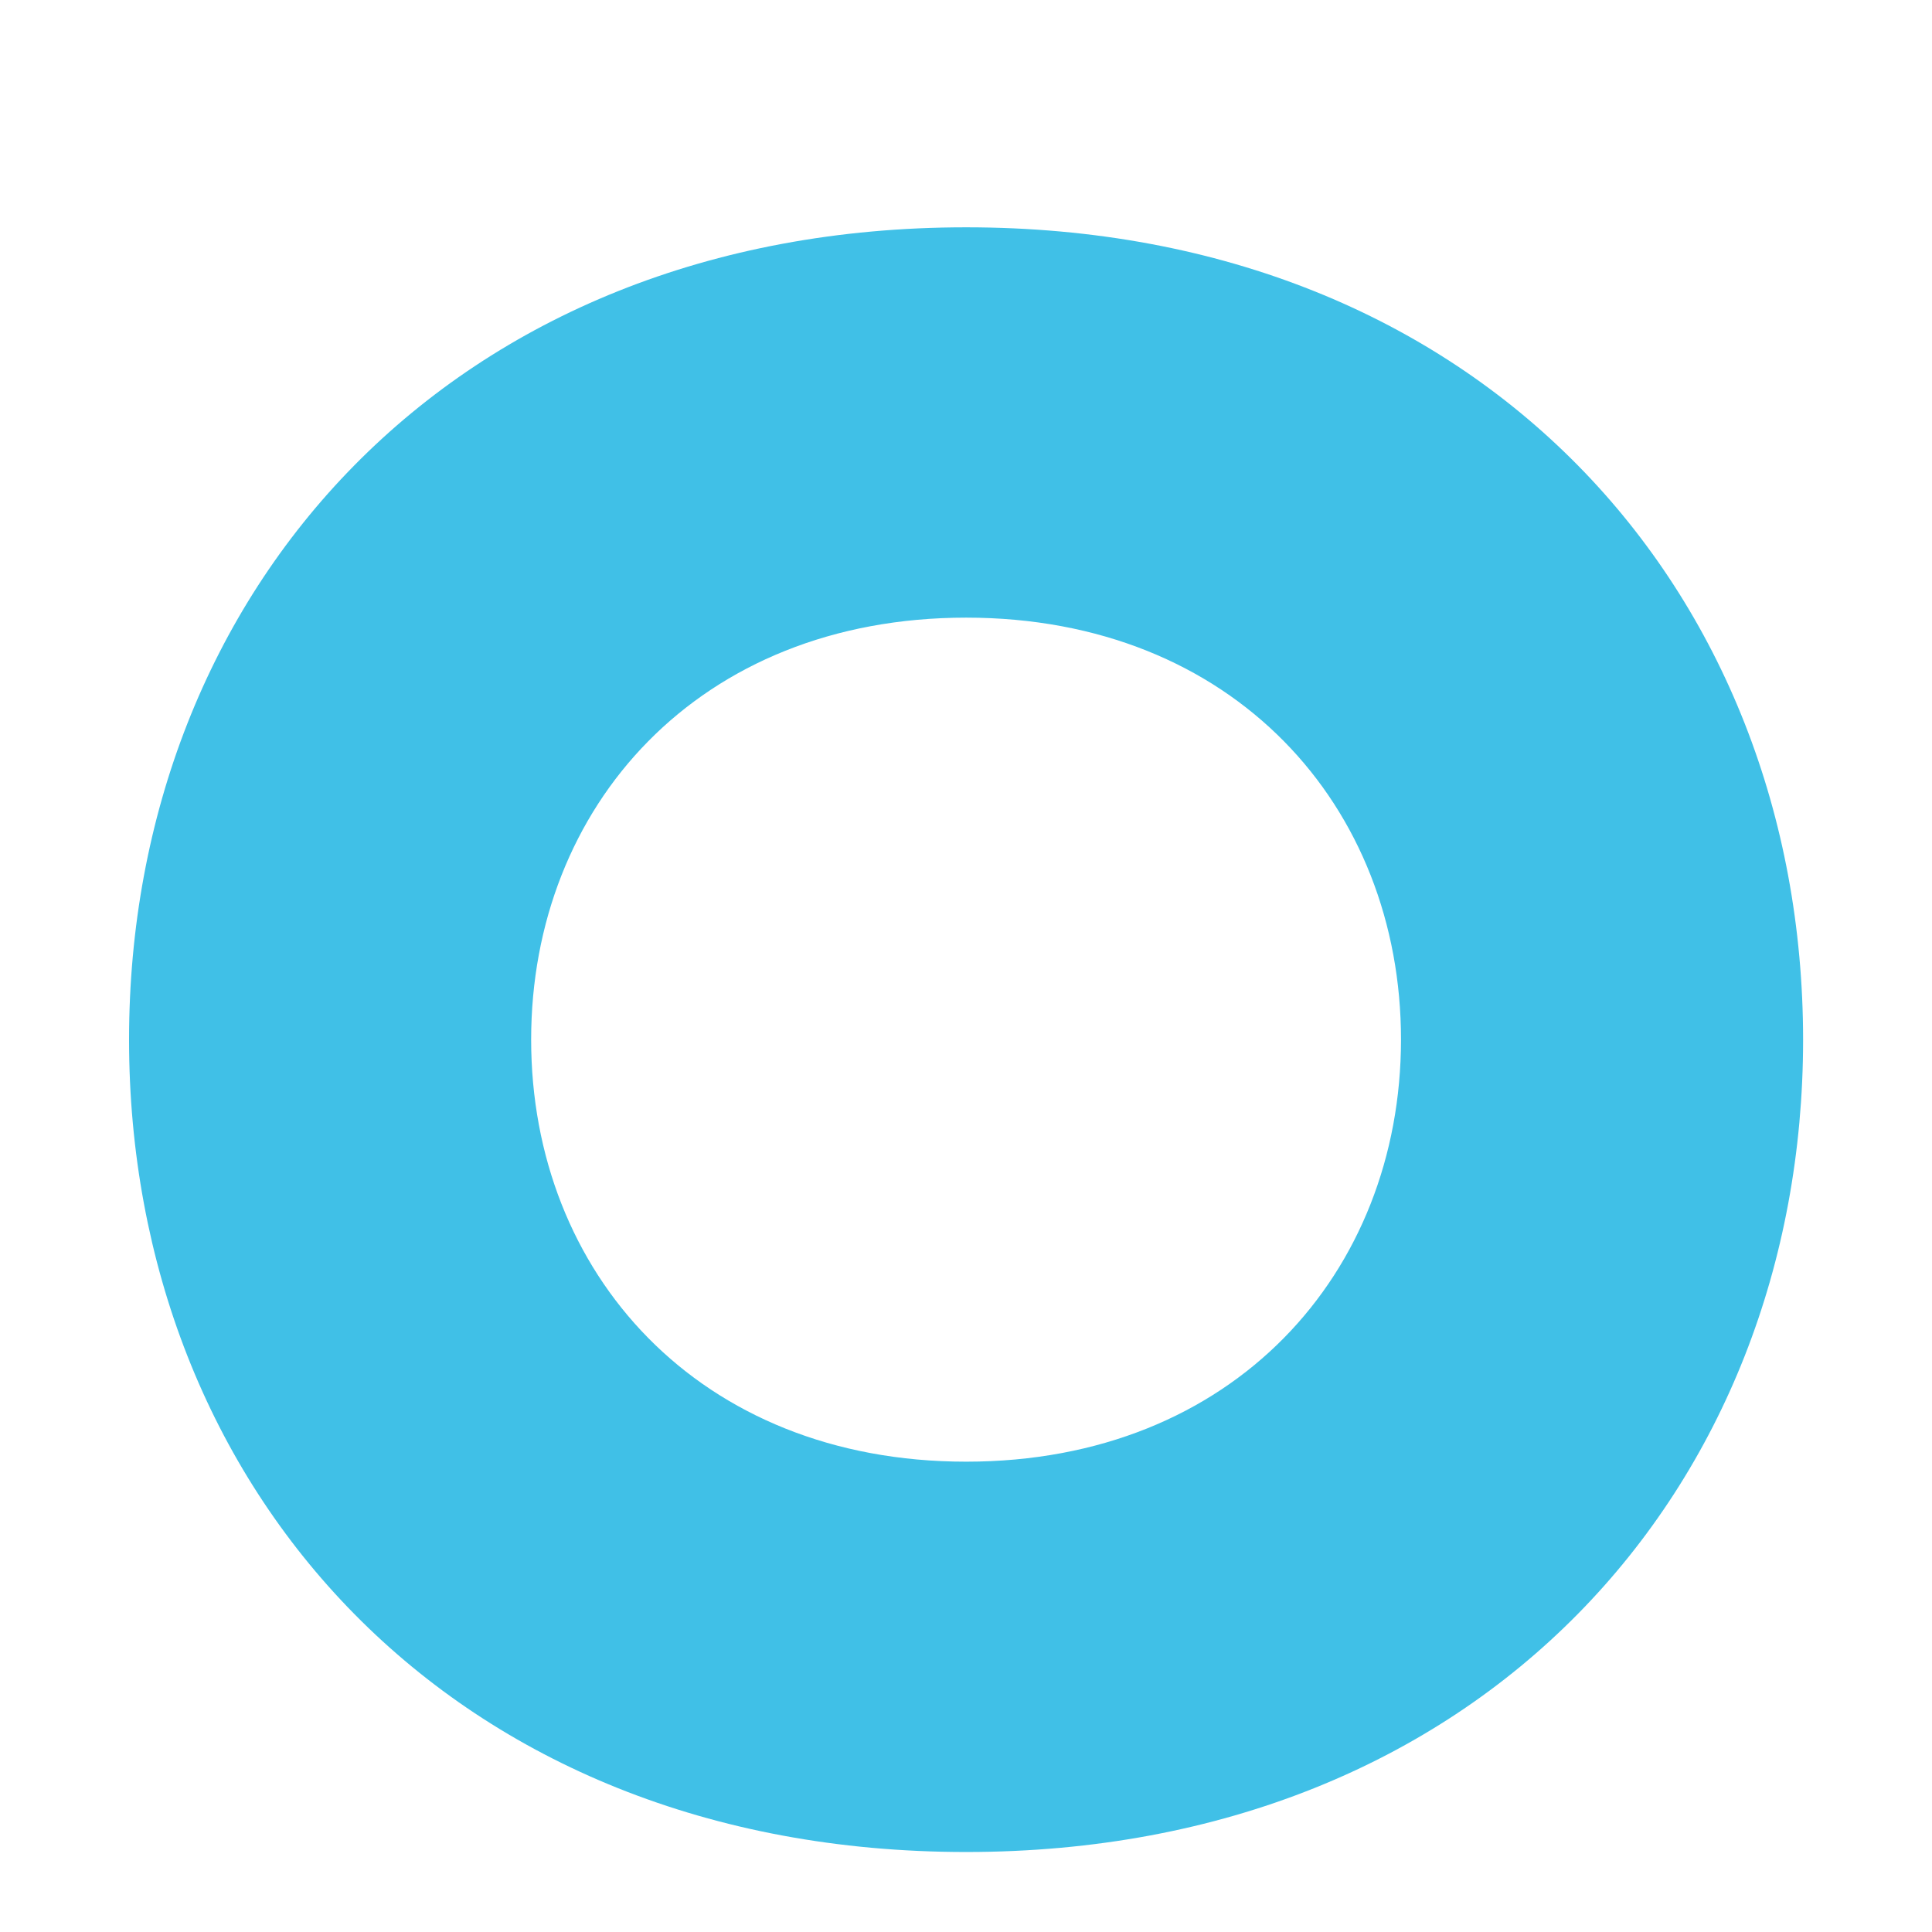
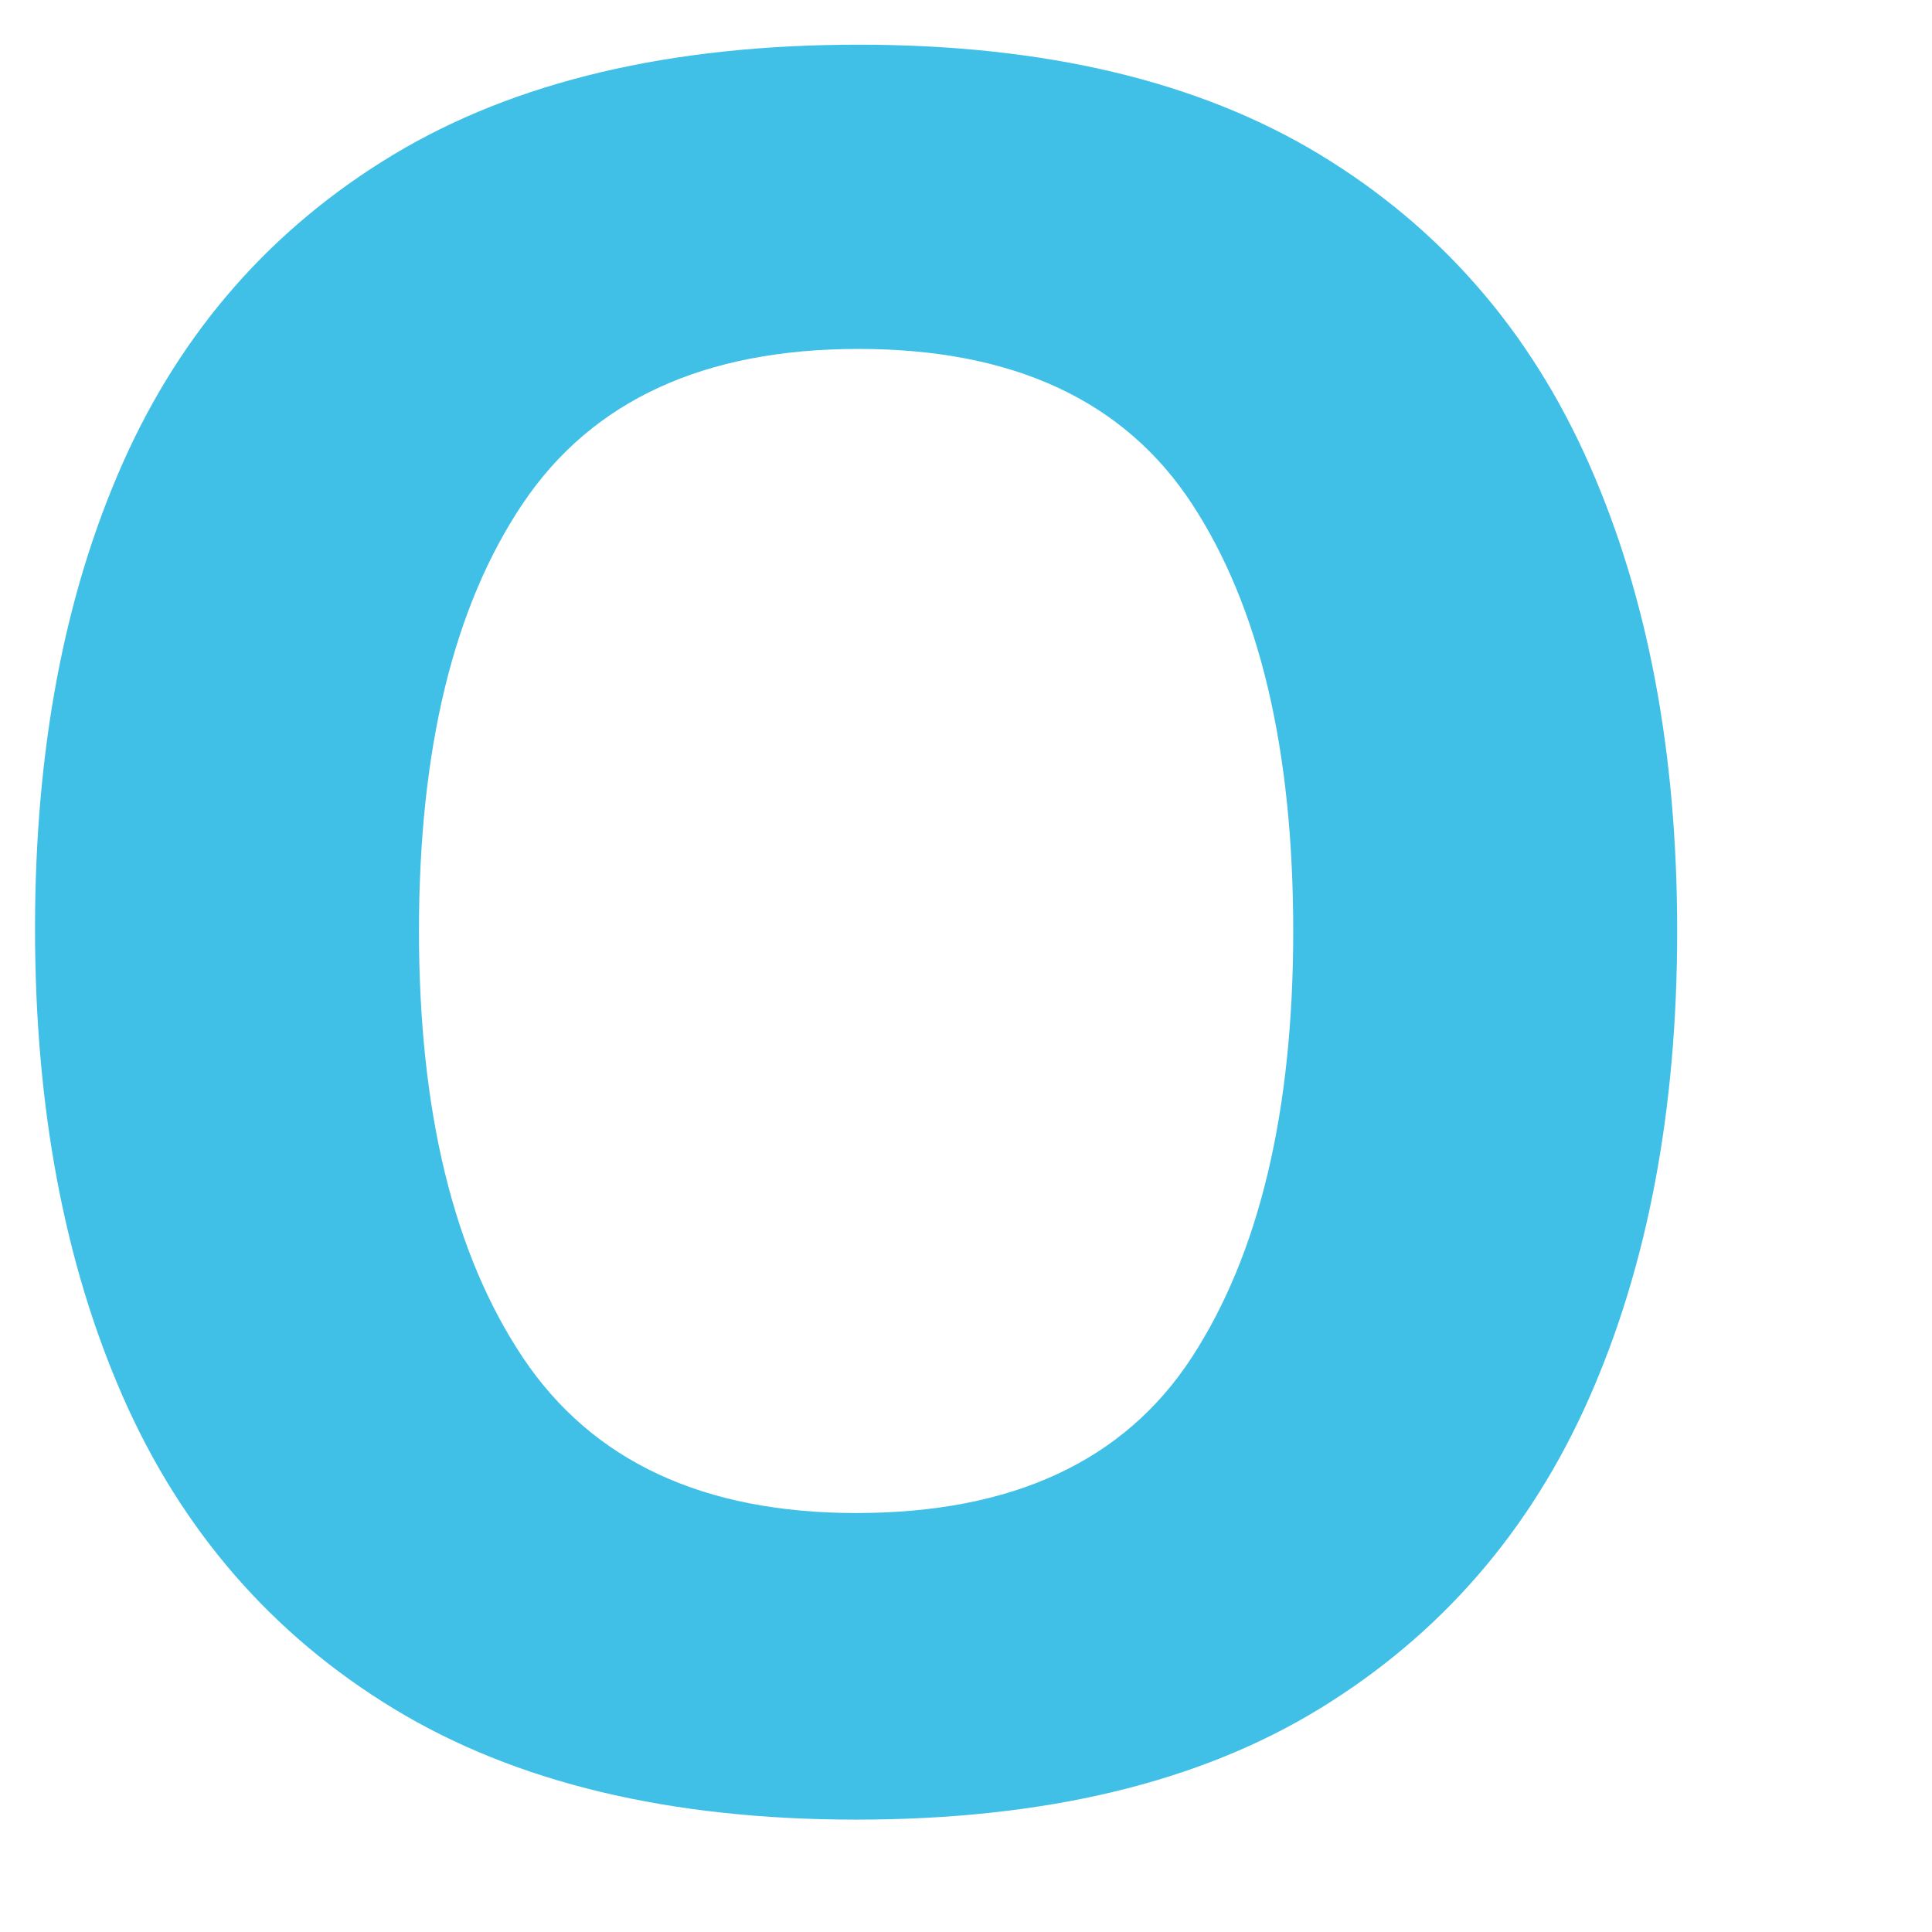
- <svg xmlns="http://www.w3.org/2000/svg" width="128" height="128" style="enable-background:new 0 0 128 128;">
-   <path d="M64.01,15.06c-34.13,0-55.46,24.1-55.46,53.82 c0,29.73,21.33,53.82,55.46,53.82c34.12,0,55.45-24.1,55.45-53.82C119.45,39.15,98.13,15.06,64.01,15.06z M64.01,96.84 c-17.73,0-28.82-12.52-28.82-27.96c0-15.44,11.08-27.96,28.82-27.96c17.73,0,28.81,12.52,28.81,27.96 C92.81,84.32,81.73,96.84,64.01,96.84z" style="fill-rule:evenodd;clip-rule:evenodd;fill:#40C0E7;" />
+ <svg xmlns="http://www.w3.org/2000/svg" width="128" height="128" style="enable-background:new 0 0 128 128;" version="1.1" id="svg4">
+   <defs id="defs8" />
+   <text xml:space="preserve" style="font-style:normal;font-variant:normal;font-weight:normal;font-stretch:normal;font-size:18.667px;line-height:1.25;font-family:'Comic Neue';-inkscape-font-specification:'Comic Neue';font-variant-ligatures:normal;font-variant-caps:normal;font-variant-numeric:normal;font-feature-settings:normal;text-align:start;letter-spacing:0px;word-spacing:0px;writing-mode:lr-tb;text-anchor:start;opacity:1;vector-effect:none;fill:#40c0e7;fill-opacity:1;stroke:none;stroke-width:1;stroke-linecap:butt;stroke-linejoin:miter;stroke-miterlimit:4;stroke-dasharray:none;stroke-dashoffset:0;stroke-opacity:1" x="64" y="118.96" id="text819">
+     <tspan id="tspan817" x="64" y="118.96" style="font-style:normal;font-variant:normal;font-weight:bold;font-stretch:normal;font-size:160px;font-family:'Comic Neue';-inkscape-font-specification:'Comic Neue Bold';text-align:center;text-anchor:middle;vector-effect:none;fill:#40c0e7;fill-opacity:1;stroke-width:1;stroke-linecap:butt;stroke-linejoin:miter;stroke-miterlimit:4;stroke-dasharray:none;stroke-dashoffset:0;stroke-opacity:1">O</tspan>
+   </text>
</svg>
